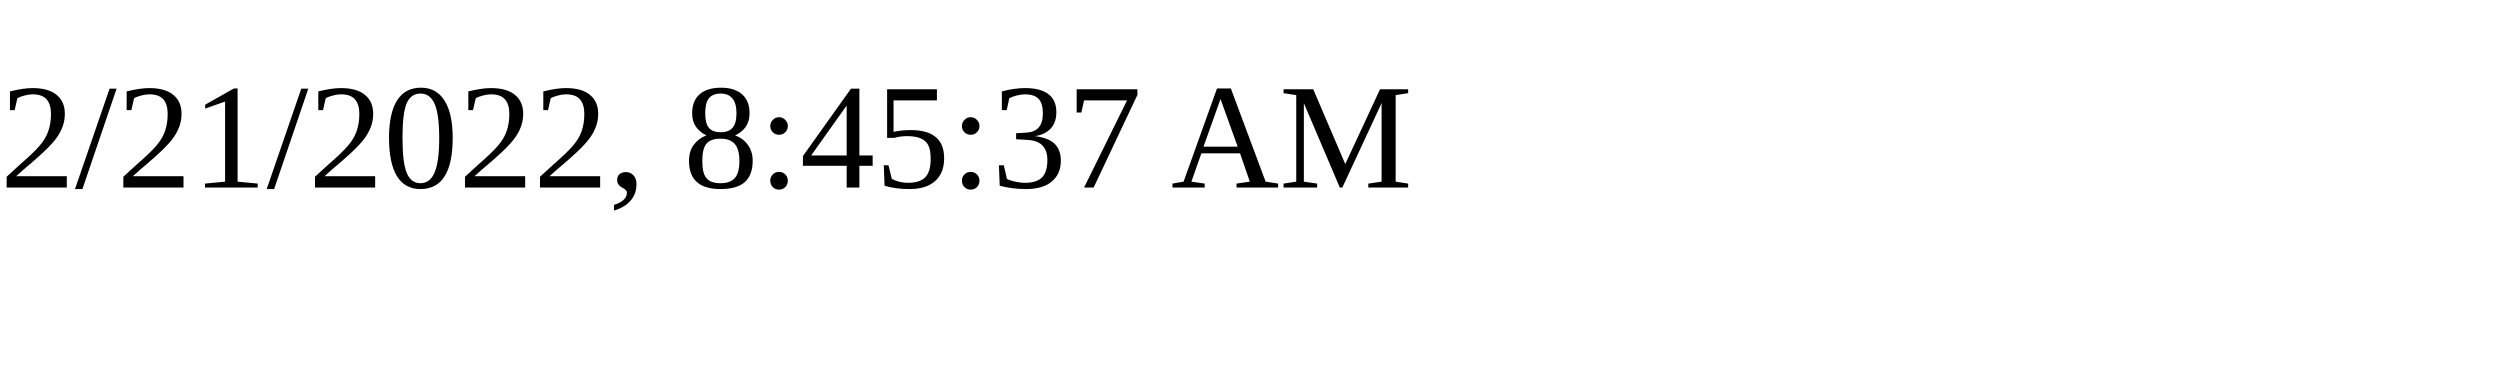
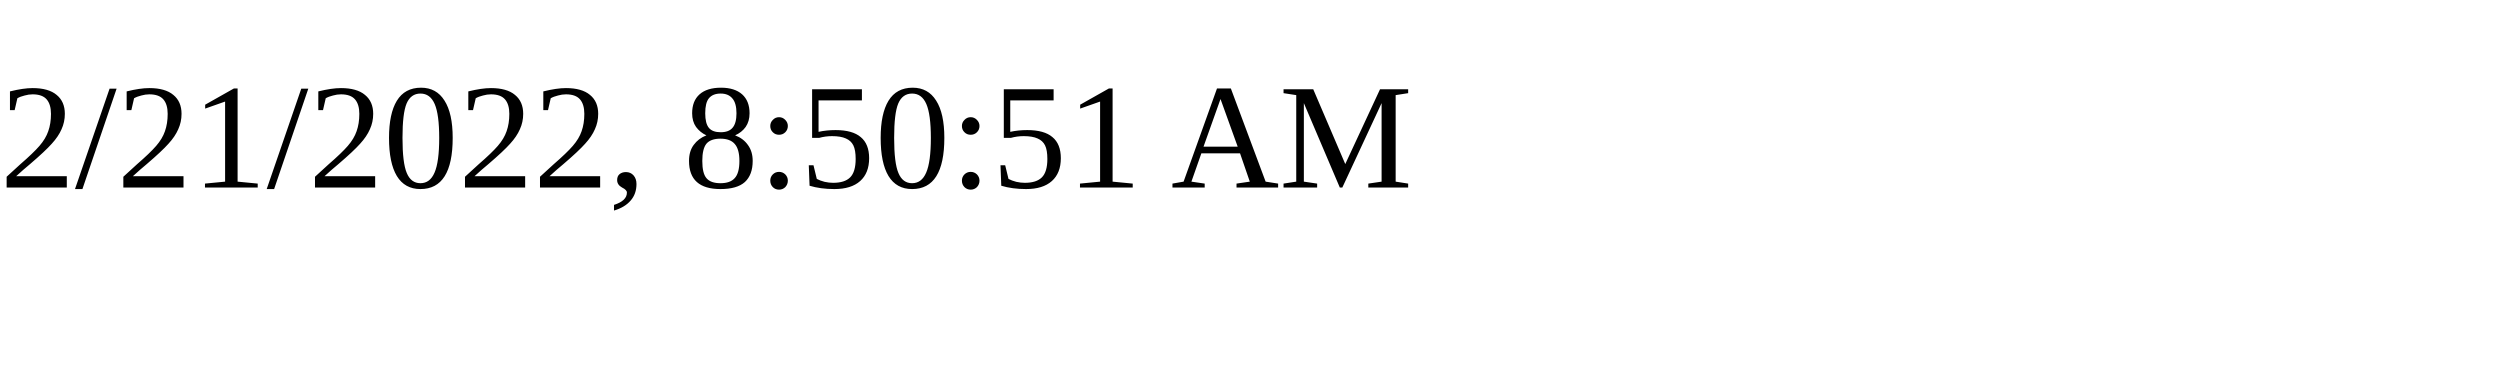
<svg xmlns="http://www.w3.org/2000/svg" height="30" width="200">
-   <text x="0" y="15">2/21/2022, 8:45:37 AM</text>
+   <text x="0" y="15">2/21/2022, 8:50:51 AM</text>
</svg>
